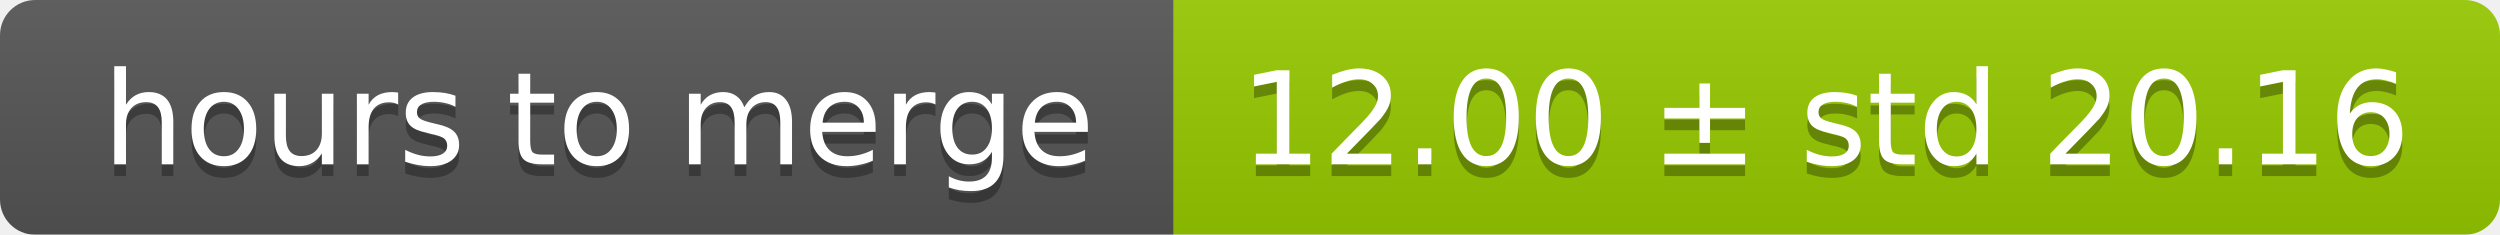
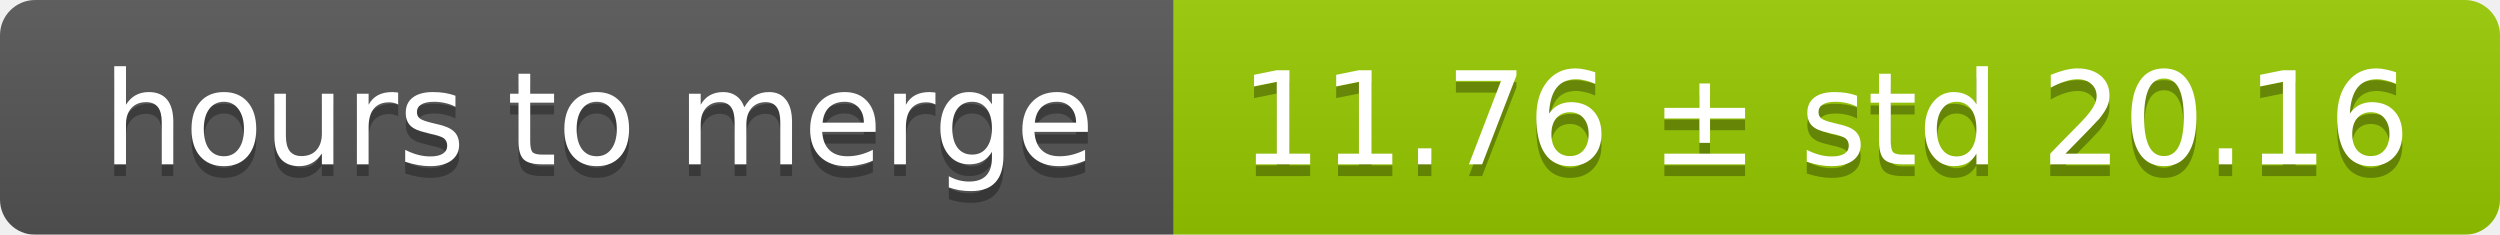
<svg xmlns="http://www.w3.org/2000/svg" width="213" height="20">
  <linearGradient id="smooth" x2="0" y2="100%">
    <stop offset="0" stop-color="#bbb" stop-opacity=".1" />
    <stop offset="1" stop-opacity=".1" />
  </linearGradient>
  <mask id="round">
    <rect width="213" height="20" rx="3" fill="#fff" />
  </mask>
  <g mask="url(#round)">
    <rect width="100" height="20" fill="#555" />
    <rect x="100" width="113" height="20" fill="#97ca00" />
    <rect width="213" height="20" fill="url(#smooth)" />
  </g>
  <g fill="#fff" text-anchor="middle" font-family="DejaVu Sans,Verdana,Geneva,sans-serif" font-size="11">
    <text x="51" y="15" fill="#010101" fill-opacity=".3">hours to merge</text>
    <text x="51" y="14">hours to merge</text>
-     <text x="155.5" y="15" fill="#010101" fill-opacity=".3">12.00 ± std 20.16</text>
-     <text x="155.5" y="14">12.00 ± std 20.16</text>
+     <text x="155.5" y="15" fill="#010101" fill-opacity=".3">11.76 ± std 20.16</text>
+     <text x="155.5" y="14">11.76 ± std 20.16</text>
  </g>
</svg>
